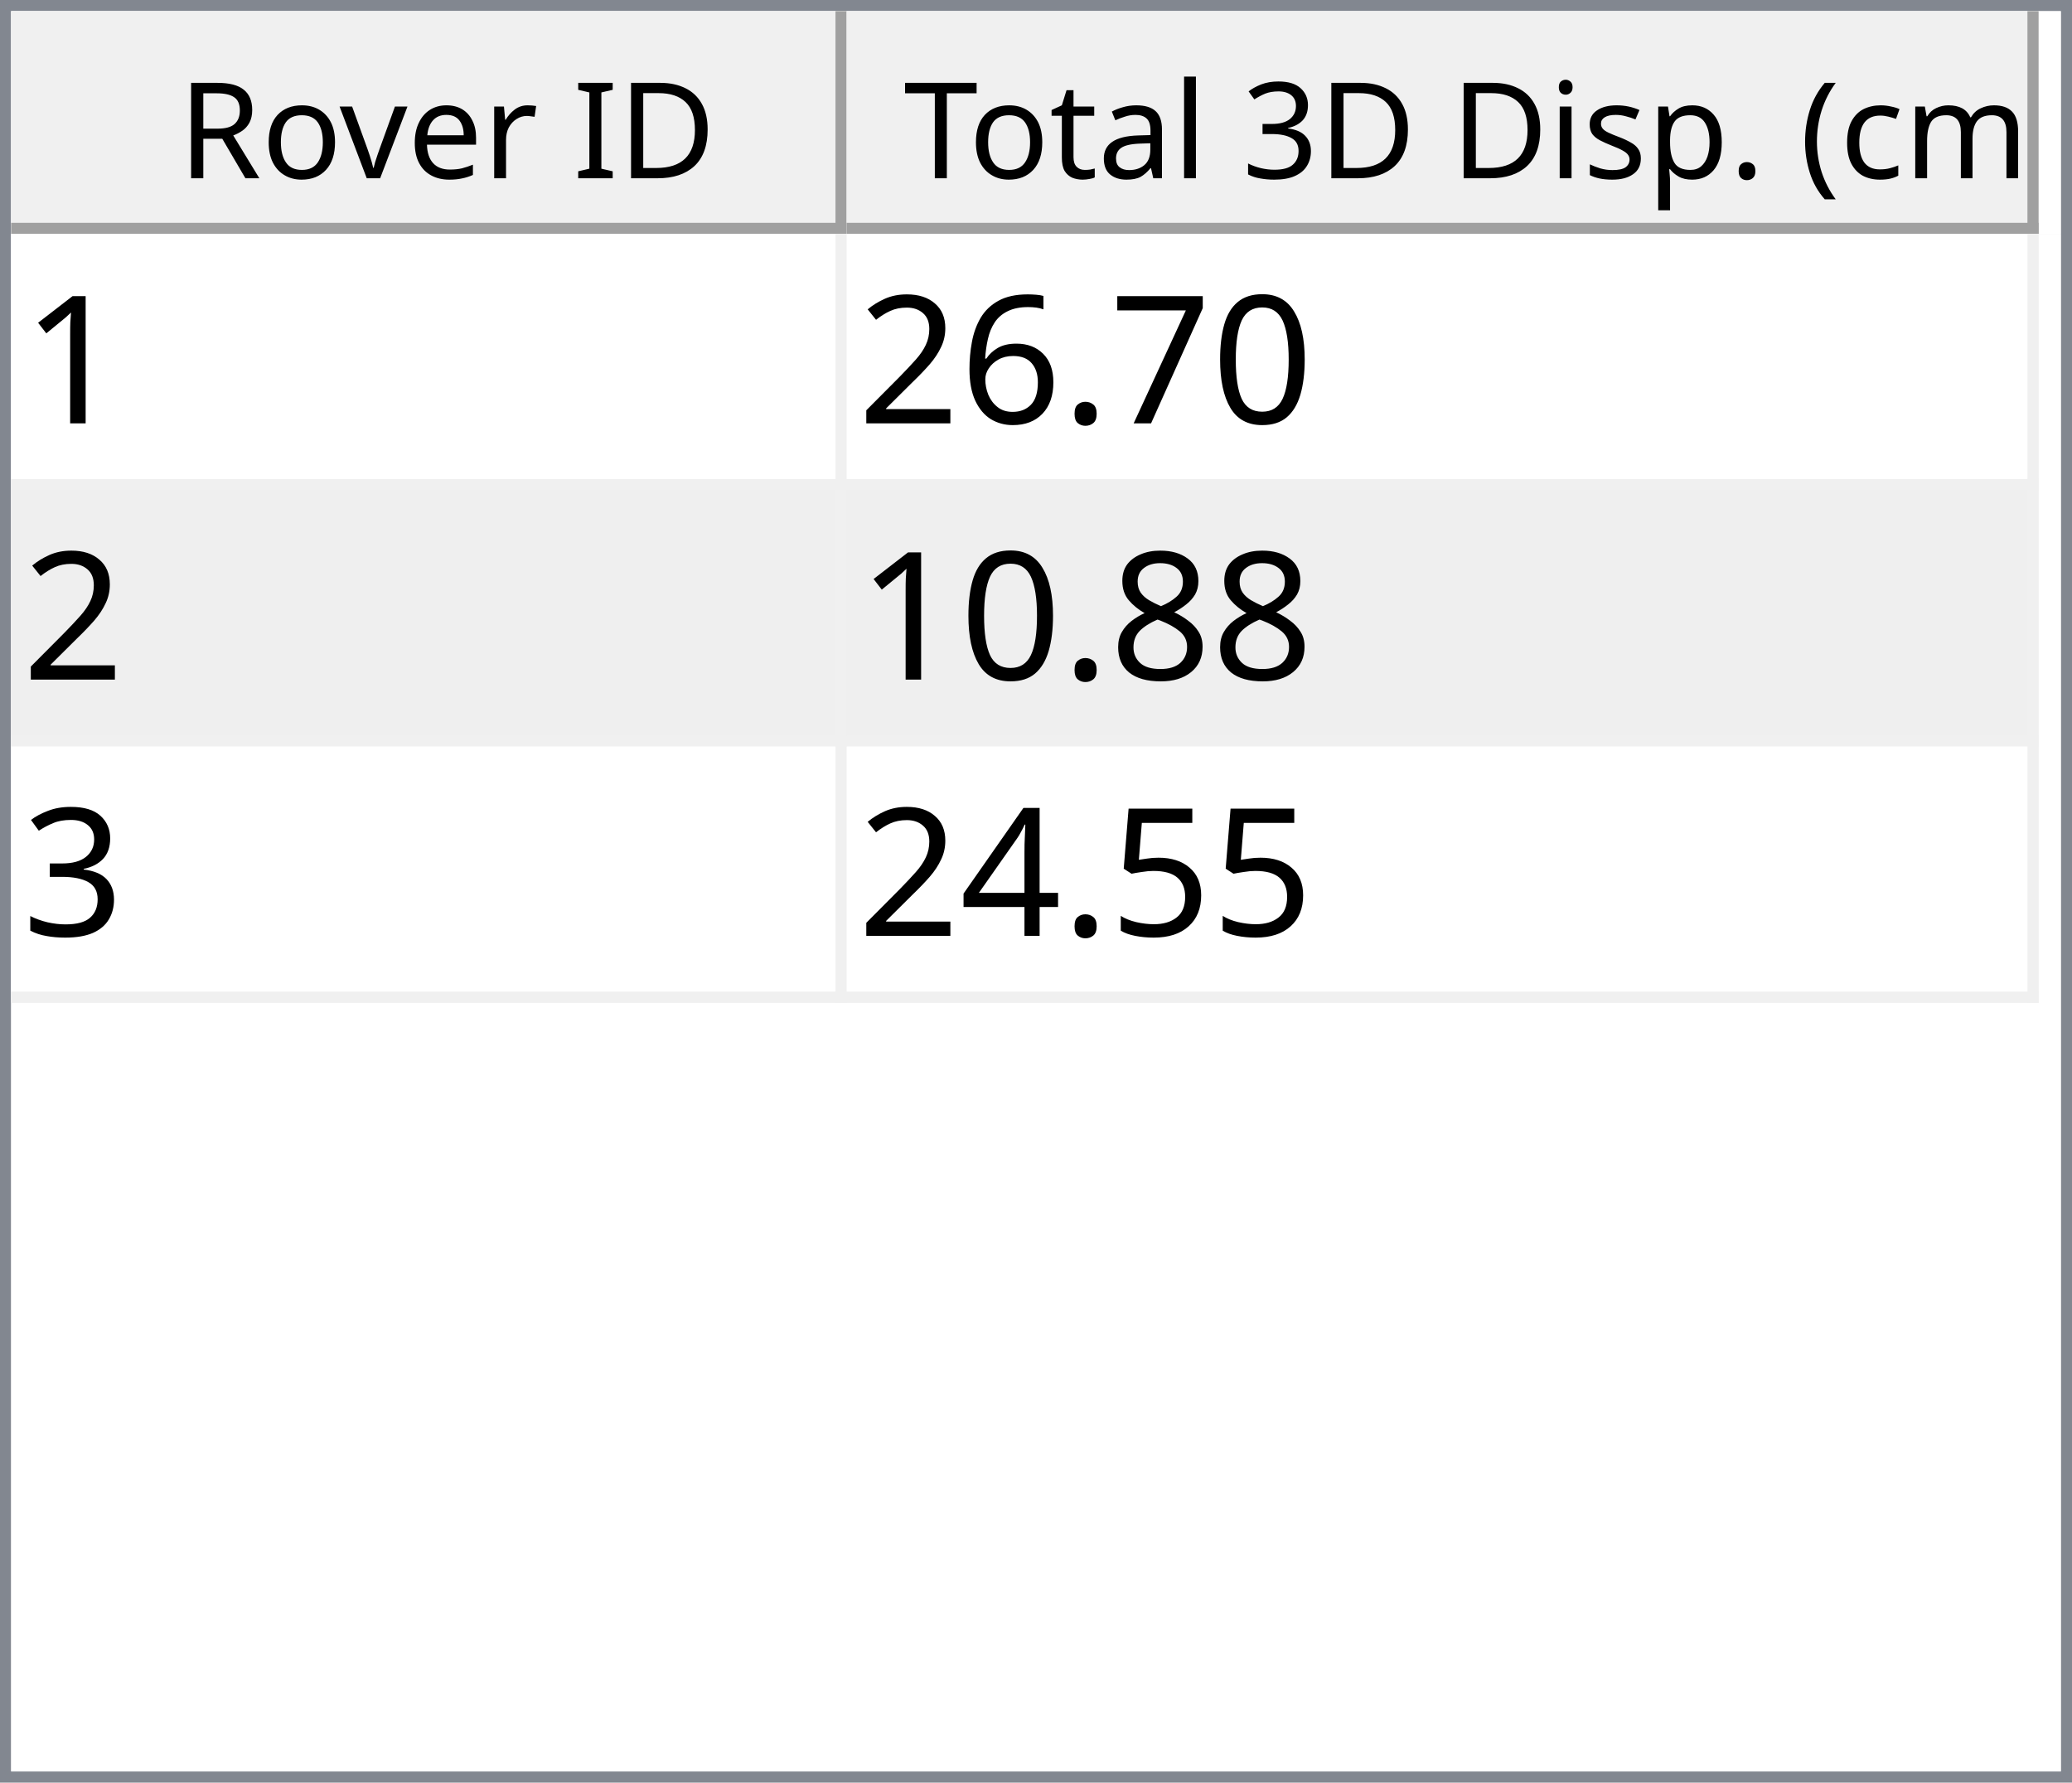
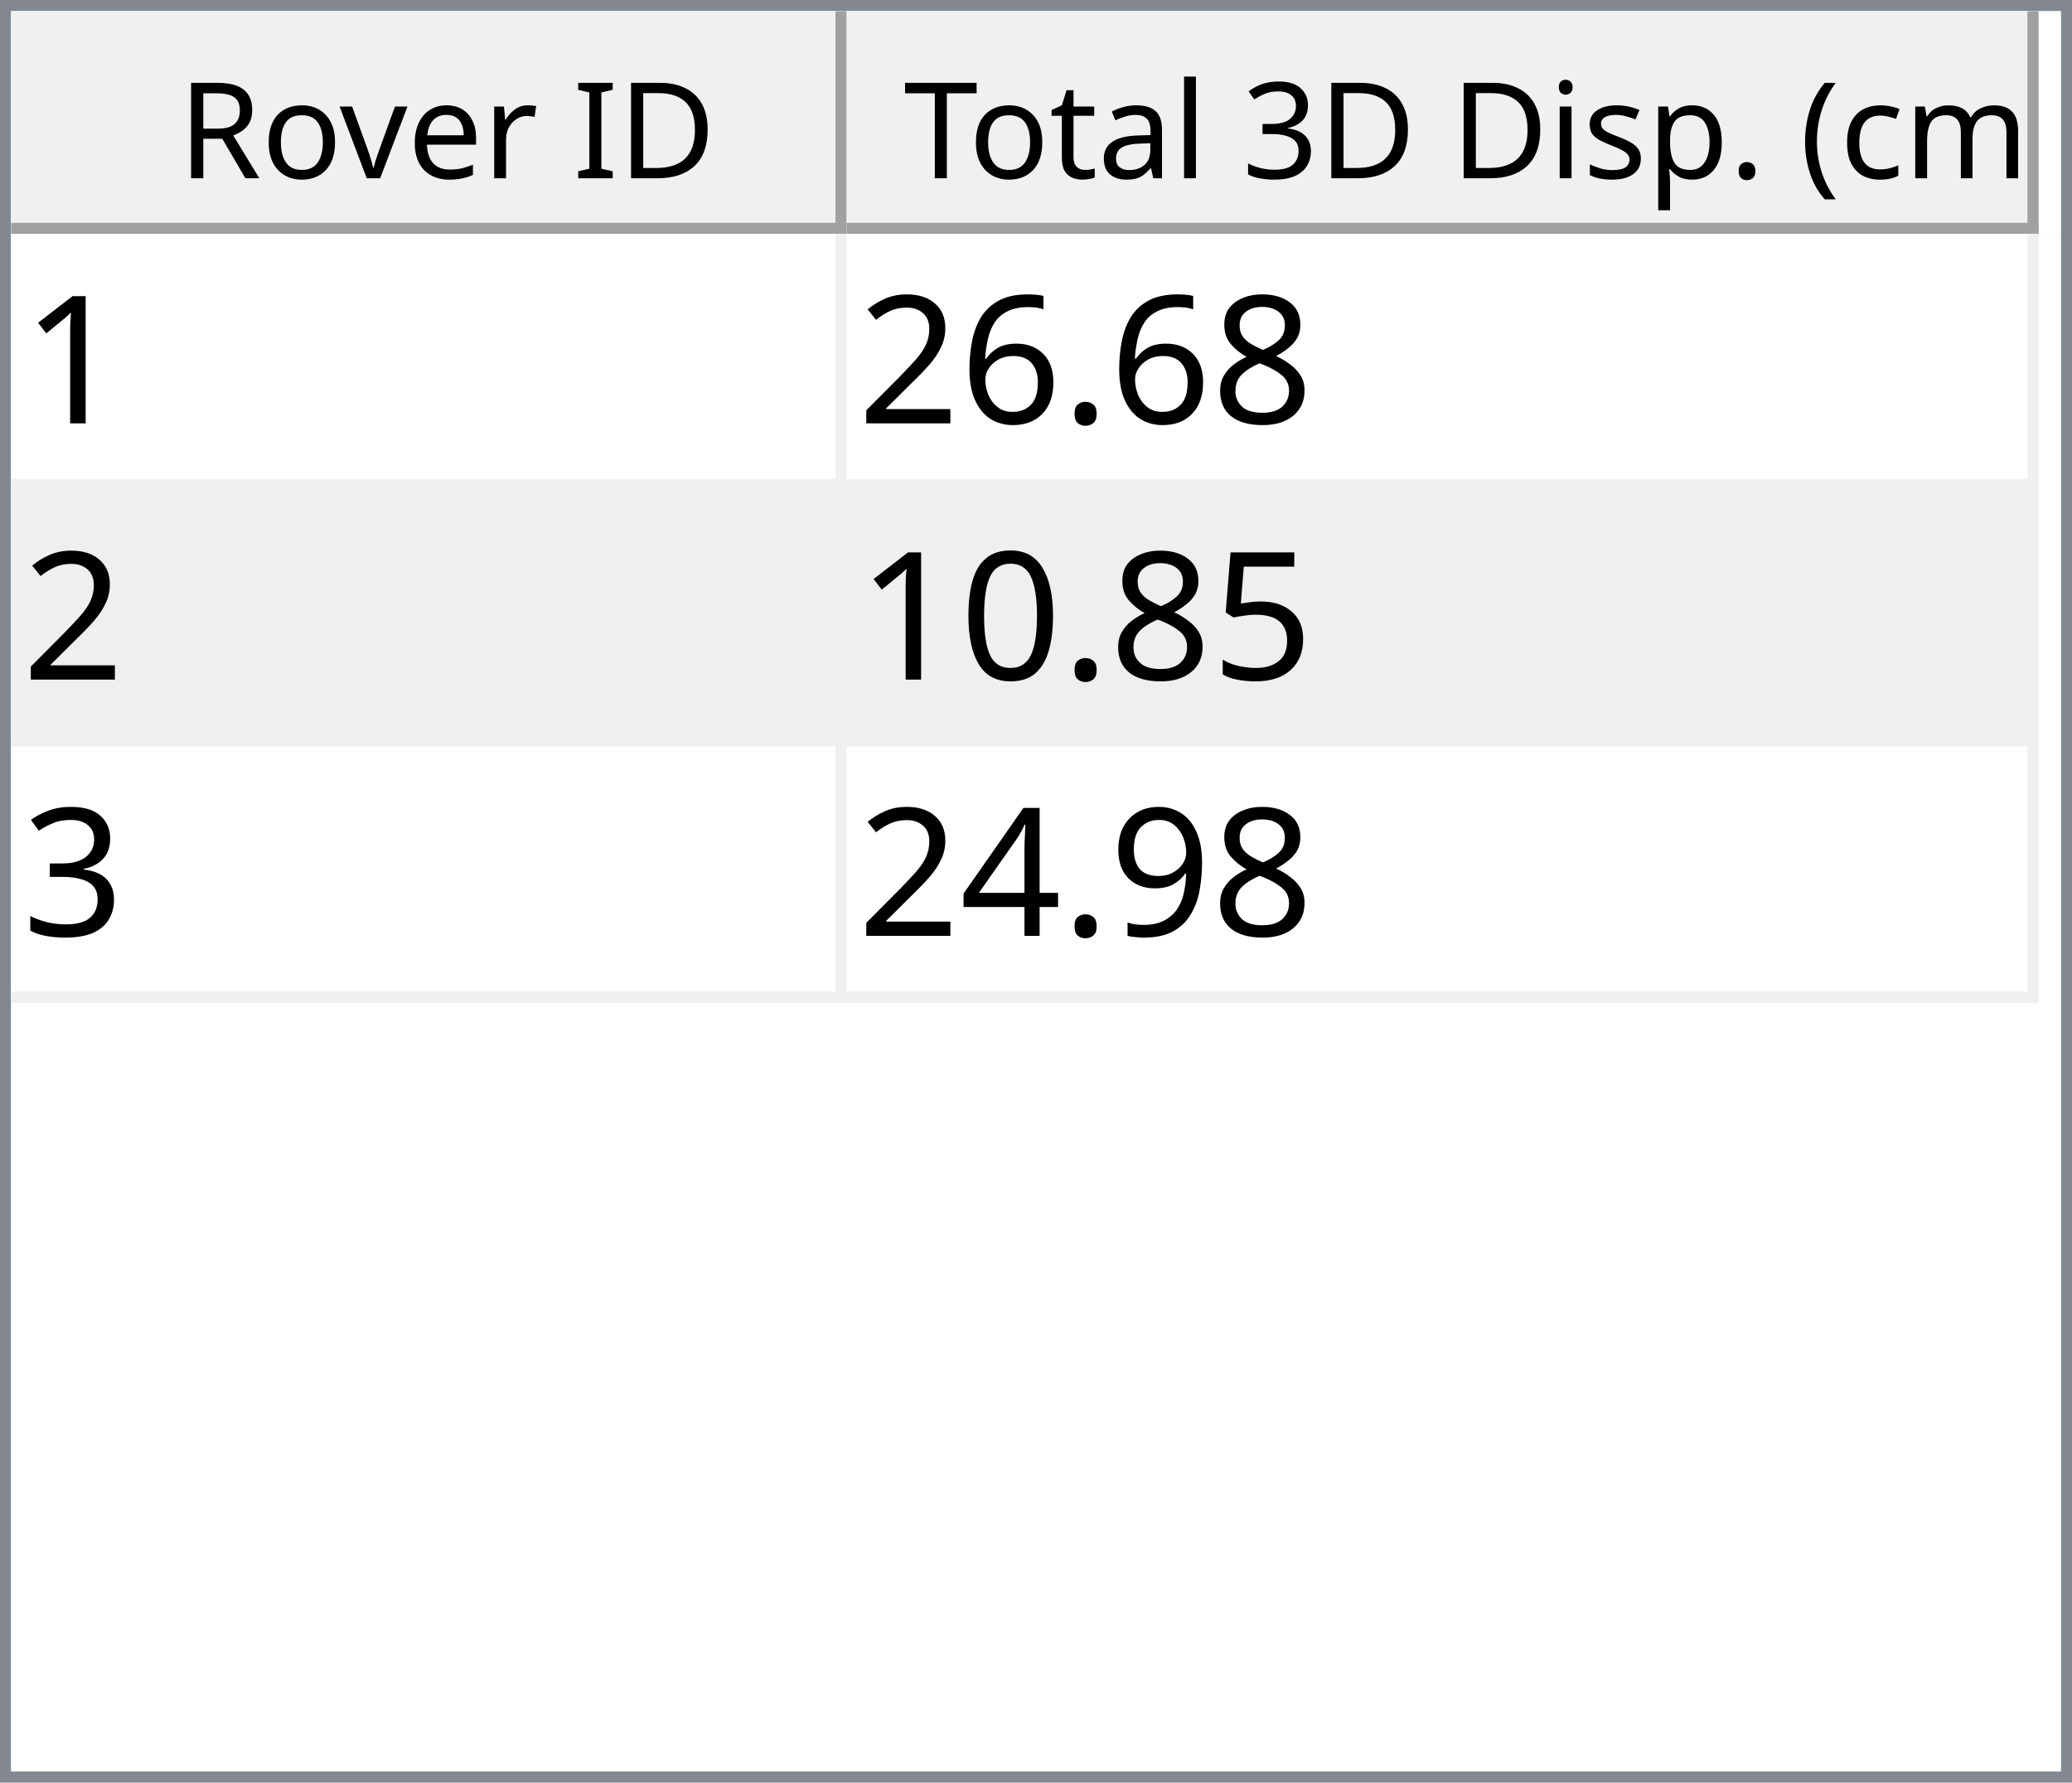
<svg xmlns="http://www.w3.org/2000/svg" style="fill-opacity:1; color-rendering:auto; color-interpolation:auto; text-rendering:auto; stroke:black; stroke-linecap:square; stroke-miterlimit:10; shape-rendering:auto; stroke-opacity:1; fill:black; stroke-dasharray:none; font-weight:normal; stroke-width:1; font-family:'Dialog'; font-style:normal; stroke-linejoin:miter; font-size:12px; stroke-dashoffset:0; image-rendering:auto;" width="186" height="160">
  <defs id="genericDefs" />
  <g>
    <defs id="defs1">
      <clipPath clipPathUnits="userSpaceOnUse" id="clipPath1">
        <path d="M0 0 L186 0 L186 160 L0 160 L0 0 Z" />
      </clipPath>
      <clipPath clipPathUnits="userSpaceOnUse" id="clipPath2">
        <path d="M0 0 L0 160 L186 160 L186 0 Z" />
      </clipPath>
      <clipPath clipPathUnits="userSpaceOnUse" id="clipPath3">
        <path d="M0 0 L0 20 L184 20 L184 0 Z" />
      </clipPath>
      <clipPath clipPathUnits="userSpaceOnUse" id="clipPath4">
        <path d="M0 0 L0 20 L75 20 L75 0 Z" />
      </clipPath>
      <clipPath clipPathUnits="userSpaceOnUse" id="clipPath5">
        <path d="M1 1 L1 19 L74 19 L74 1 Z" />
      </clipPath>
      <clipPath clipPathUnits="userSpaceOnUse" id="clipPath6">
        <path d="M0 0 L0 18 L73 18 L73 0 Z" />
      </clipPath>
      <clipPath clipPathUnits="userSpaceOnUse" id="clipPath7">
        <path d="M-0.5 -0.5 L-0.5 19.5 L74.5 19.5 L74.5 -0.5 Z" />
      </clipPath>
      <clipPath clipPathUnits="userSpaceOnUse" id="clipPath8">
        <path d="M0 0 L0 20 L107 20 L107 0 Z" />
      </clipPath>
      <clipPath clipPathUnits="userSpaceOnUse" id="clipPath9">
        <path d="M1 1 L1 19 L106 19 L106 1 Z" />
      </clipPath>
      <clipPath clipPathUnits="userSpaceOnUse" id="clipPath10">
        <path d="M0 0 L0 18 L105 18 L105 0 Z" />
      </clipPath>
      <clipPath clipPathUnits="userSpaceOnUse" id="clipPath11">
        <path d="M-0.5 -0.5 L-0.5 19.5 L106.5 19.5 L106.5 -0.5 Z" />
      </clipPath>
      <clipPath clipPathUnits="userSpaceOnUse" id="clipPath12">
        <path d="M0 0 L0 138 L184 138 L184 0 Z" />
      </clipPath>
      <clipPath clipPathUnits="userSpaceOnUse" id="clipPath13">
        <path d="M0 0 L0 69 L182 69 L182 0 Z" />
      </clipPath>
      <clipPath clipPathUnits="userSpaceOnUse" id="clipPath14">
        <path d="M-0.5 -0.5 L-0.5 68.5 L181.5 68.5 L181.5 -0.5 Z" />
      </clipPath>
      <clipPath clipPathUnits="userSpaceOnUse" id="clipPath15">
        <path d="M0 0 L0 22 L74 22 L74 0 Z" />
      </clipPath>
      <clipPath clipPathUnits="userSpaceOnUse" id="clipPath16">
        <path d="M0 0 L0 22 L106 22 L106 0 Z" />
      </clipPath>
      <font horiz-adv-x="64.551" id="font1">
        <font-face ascent="107.91" descent="25.098" units-per-em="100" style="font-style:normal; font-family:Segoe UI; font-weight:normal;" />
        <missing-glyph horiz-adv-x="64.551" d="M8.109 0 L8.109 68.266 L56.453 68.266 L56.453 0 L8.109 0 ZM15.328 7.234 L49.219 7.234 L49.219 61.031 L15.328 61.031 L15.328 7.234 Z" />
        <glyph unicode="D" horiz-adv-x="70.117" d="M9.188 0 L9.188 70.016 L28.516 70.016 Q65.531 70.016 65.531 35.891 Q65.531 19.672 55.25 9.836 Q44.969 0 27.734 0 L9.188 0 ZM17.391 62.594 L17.391 7.422 L27.828 7.422 Q41.609 7.422 49.273 14.797 Q56.938 22.172 56.938 35.688 Q56.938 62.594 28.328 62.594 L17.391 62.594 Z" />
        <glyph unicode="I" horiz-adv-x="26.611" d="M17.391 0 L9.188 0 L9.188 70.016 L17.391 70.016 L17.391 0 Z" />
        <glyph unicode=" " horiz-adv-x="27.393" d="" />
        <glyph unicode="r" horiz-adv-x="34.766" d="M34.188 41.891 Q32.078 43.5 28.125 43.5 Q23 43.5 19.555 38.672 Q16.109 33.844 16.109 25.484 L16.109 0 L8.109 0 L8.109 50 L16.109 50 L16.109 39.703 L16.312 39.703 Q18.016 44.969 21.531 47.922 Q25.047 50.875 29.391 50.875 Q32.516 50.875 34.188 50.203 L34.188 41.891 Z" />
        <glyph unicode="e" horiz-adv-x="52.295" d="M48.297 23 L12.984 23 Q13.188 14.656 17.484 10.109 Q21.781 5.562 29.297 5.562 Q37.75 5.562 44.828 11.141 L44.828 3.609 Q38.234 -1.172 27.391 -1.172 Q16.797 -1.172 10.742 5.641 Q4.688 12.453 4.688 24.812 Q4.688 36.469 11.305 43.82 Q17.922 51.172 27.734 51.172 Q37.547 51.172 42.922 44.828 Q48.297 38.484 48.297 27.203 L48.297 23 ZM40.094 29.781 Q40.047 36.719 36.75 40.578 Q33.453 44.438 27.594 44.438 Q21.922 44.438 17.969 40.383 Q14.016 36.328 13.094 29.781 L40.094 29.781 Z" />
        <glyph unicode="v" horiz-adv-x="47.9" d="M47.406 50 L27.484 0 L19.625 0 L0.688 50 L9.469 50 L22.172 13.672 Q23.578 9.672 23.922 6.688 L24.125 6.688 Q24.609 10.453 25.688 13.484 L38.969 50 L47.406 50 Z" />
        <glyph unicode="o" horiz-adv-x="58.594" d="M29 -1.172 Q17.922 -1.172 11.305 5.836 Q4.688 12.844 4.688 24.422 Q4.688 37.016 11.57 44.094 Q18.453 51.172 30.172 51.172 Q41.359 51.172 47.633 44.289 Q53.906 37.406 53.906 25.203 Q53.906 13.234 47.141 6.031 Q40.375 -1.172 29 -1.172 ZM29.594 44.438 Q21.875 44.438 17.383 39.188 Q12.891 33.938 12.891 24.703 Q12.891 15.828 17.43 10.695 Q21.969 5.562 29.594 5.562 Q37.359 5.562 41.531 10.594 Q45.703 15.625 45.703 24.906 Q45.703 34.281 41.531 39.359 Q37.359 44.438 29.594 44.438 Z" />
        <glyph unicode="R" horiz-adv-x="59.814" d="M59.375 0 L49.609 0 L37.891 19.625 Q36.281 22.359 34.766 24.289 Q33.25 26.219 31.664 27.438 Q30.078 28.656 28.25 29.219 Q26.422 29.781 24.125 29.781 L17.391 29.781 L17.391 0 L9.188 0 L9.188 70.016 L30.078 70.016 Q34.672 70.016 38.555 68.867 Q42.438 67.719 45.289 65.375 Q48.141 63.031 49.758 59.547 Q51.375 56.062 51.375 51.375 Q51.375 47.703 50.273 44.656 Q49.172 41.609 47.148 39.211 Q45.125 36.812 42.266 35.133 Q39.406 33.453 35.844 32.516 L35.844 32.328 Q37.594 31.547 38.891 30.547 Q40.188 29.547 41.359 28.18 Q42.531 26.812 43.68 25.078 Q44.828 23.344 46.234 21.047 L59.375 0 ZM17.391 62.594 L17.391 37.203 L28.516 37.203 Q31.594 37.203 34.203 38.133 Q36.812 39.062 38.719 40.797 Q40.625 42.531 41.703 45.047 Q42.781 47.562 42.781 50.688 Q42.781 56.297 39.141 59.445 Q35.5 62.594 28.609 62.594 L17.391 62.594 Z" />
        <glyph unicode=")" horiz-adv-x="30.176" d="M8.297 -15.922 L1.172 -15.922 Q16.406 2.344 16.406 26.812 Q16.406 51.469 1.078 70.016 L8.297 70.016 Q23.531 52.156 23.531 26.703 Q23.531 1.375 8.297 -15.922 Z" />
        <glyph unicode="m" horiz-adv-x="86.133" d="M79.109 0 L71.094 0 L71.094 28.719 Q71.094 37.016 68.531 40.727 Q65.969 44.438 59.906 44.438 Q54.781 44.438 51.195 39.75 Q47.609 35.062 47.609 28.516 L47.609 0 L39.594 0 L39.594 29.688 Q39.594 44.438 28.219 44.438 Q22.953 44.438 19.531 40.016 Q16.109 35.594 16.109 28.516 L16.109 0 L8.109 0 L8.109 50 L16.109 50 L16.109 42.094 L16.312 42.094 Q21.625 51.172 31.844 51.172 Q36.969 51.172 40.773 48.312 Q44.578 45.453 46 40.828 Q51.562 51.172 62.594 51.172 Q79.109 51.172 79.109 30.812 L79.109 0 Z" />
        <glyph unicode="c" horiz-adv-x="46.191" d="M42.188 2.297 Q36.422 -1.172 28.516 -1.172 Q17.828 -1.172 11.258 5.789 Q4.688 12.75 4.688 23.828 Q4.688 36.188 11.766 43.68 Q18.844 51.172 30.672 51.172 Q37.25 51.172 42.281 48.734 L42.281 40.531 Q36.719 44.438 30.375 44.438 Q22.703 44.438 17.797 38.945 Q12.891 33.453 12.891 24.516 Q12.891 15.719 17.508 10.641 Q22.125 5.562 29.891 5.562 Q36.422 5.562 42.188 9.906 L42.188 2.297 Z" />
        <glyph unicode="(" horiz-adv-x="30.176" d="M29.109 -15.922 L21.969 -15.922 Q6.844 1.375 6.844 26.703 Q6.844 52.156 21.969 70.016 L29.203 70.016 Q13.875 51.469 13.875 26.812 Q13.875 2.344 29.109 -15.922 Z" />
        <glyph unicode="." horiz-adv-x="21.68" d="M10.891 -1.078 Q8.641 -1.078 7.055 0.539 Q5.469 2.156 5.469 4.391 Q5.469 6.641 7.055 8.273 Q8.641 9.906 10.891 9.906 Q13.188 9.906 14.797 8.273 Q16.406 6.641 16.406 4.391 Q16.406 2.156 14.797 0.539 Q13.188 -1.078 10.891 -1.078 Z" />
        <glyph unicode="p" horiz-adv-x="58.789" d="M16.312 7.234 L16.109 7.234 L16.109 -23 L8.109 -23 L8.109 50 L16.109 50 L16.109 41.219 L16.312 41.219 Q22.219 51.172 33.594 51.172 Q43.266 51.172 48.688 44.461 Q54.109 37.75 54.109 26.469 Q54.109 13.922 48 6.375 Q41.891 -1.172 31.297 -1.172 Q21.578 -1.172 16.312 7.234 ZM16.109 27.391 L16.109 20.406 Q16.109 14.203 20.141 9.883 Q24.172 5.562 30.375 5.562 Q37.641 5.562 41.773 11.133 Q45.906 16.703 45.906 26.609 Q45.906 34.969 42.047 39.703 Q38.188 44.438 31.594 44.438 Q24.609 44.438 20.359 39.578 Q16.109 34.719 16.109 27.391 Z" />
        <glyph unicode="s" horiz-adv-x="42.432" d="M5.078 1.812 L5.078 10.406 Q11.625 5.562 19.484 5.562 Q30.031 5.562 30.031 12.594 Q30.031 14.594 29.125 15.992 Q28.219 17.391 26.68 18.461 Q25.141 19.531 23.07 20.383 Q21 21.234 18.609 22.172 Q15.281 23.484 12.766 24.828 Q10.25 26.172 8.57 27.859 Q6.891 29.547 6.031 31.695 Q5.172 33.844 5.172 36.719 Q5.172 40.234 6.789 42.945 Q8.406 45.656 11.086 47.484 Q13.766 49.312 17.211 50.242 Q20.656 51.172 24.312 51.172 Q30.812 51.172 35.938 48.922 L35.938 40.828 Q30.422 44.438 23.25 44.438 Q21 44.438 19.195 43.922 Q17.391 43.406 16.094 42.477 Q14.797 41.547 14.086 40.258 Q13.375 38.969 13.375 37.406 Q13.375 35.453 14.086 34.133 Q14.797 32.812 16.164 31.789 Q17.531 30.766 19.484 29.938 Q21.438 29.109 23.922 28.125 Q27.25 26.859 29.883 25.516 Q32.516 24.172 34.375 22.484 Q36.234 20.797 37.234 18.602 Q38.234 16.406 38.234 13.375 Q38.234 9.672 36.602 6.938 Q34.969 4.203 32.234 2.398 Q29.5 0.594 25.93 -0.289 Q22.359 -1.172 18.453 -1.172 Q10.75 -1.172 5.078 1.812 Z" />
        <glyph unicode="i" horiz-adv-x="24.219" d="M12.203 62.703 Q10.062 62.703 8.547 64.164 Q7.031 65.625 7.031 67.875 Q7.031 70.125 8.547 71.609 Q10.062 73.094 12.203 73.094 Q14.406 73.094 15.945 71.609 Q17.484 70.125 17.484 67.875 Q17.484 65.719 15.945 64.211 Q14.406 62.703 12.203 62.703 ZM16.109 0 L8.109 0 L8.109 50 L16.109 50 L16.109 0 Z" />
        <glyph unicode="3" horiz-adv-x="53.906" d="M46.531 19.828 Q46.531 15.094 44.75 11.211 Q42.969 7.328 39.719 4.57 Q36.469 1.812 31.93 0.297 Q27.391 -1.219 21.922 -1.219 Q11.922 -1.219 6 2.594 L6 11.188 Q13.094 5.609 22.219 5.609 Q25.875 5.609 28.828 6.539 Q31.781 7.469 33.906 9.227 Q36.031 10.984 37.18 13.477 Q38.328 15.969 38.328 19.094 Q38.328 32.812 18.797 32.812 L12.984 32.812 L12.984 39.594 L18.5 39.594 Q35.797 39.594 35.797 52.484 Q35.797 64.406 22.609 64.406 Q15.188 64.406 8.688 59.422 L8.688 67.188 Q15.375 71.188 24.609 71.188 Q29 71.188 32.57 69.969 Q36.141 68.75 38.68 66.555 Q41.219 64.359 42.609 61.281 Q44 58.203 44 54.5 Q44 40.672 30.031 36.719 L30.031 36.531 Q33.594 36.141 36.625 34.797 Q39.656 33.453 41.852 31.305 Q44.047 29.156 45.289 26.25 Q46.531 23.344 46.531 19.828 Z" />
        <glyph unicode="l" horiz-adv-x="24.219" d="M16.109 0 L8.109 0 L8.109 74.031 L16.109 74.031 L16.109 0 Z" />
        <glyph unicode="a" horiz-adv-x="50.879" d="M43.891 0 L35.891 0 L35.891 7.812 L35.688 7.812 Q30.469 -1.172 20.312 -1.172 Q12.844 -1.172 8.617 2.781 Q4.391 6.734 4.391 13.281 Q4.391 27.297 20.906 29.594 L35.891 31.688 Q35.891 44.438 25.594 44.438 Q16.547 44.438 9.281 38.281 L9.281 46.484 Q16.656 51.172 26.266 51.172 Q43.891 51.172 43.891 32.516 L43.891 0 ZM35.891 25.297 L23.828 23.641 Q18.266 22.859 15.43 20.875 Q12.594 18.891 12.594 13.875 Q12.594 10.203 15.211 7.883 Q17.828 5.562 22.172 5.562 Q28.125 5.562 32.008 9.742 Q35.891 13.922 35.891 20.312 L35.891 25.297 Z" />
        <glyph unicode="t" horiz-adv-x="33.887" d="M31.297 0.484 Q28.469 -1.078 23.828 -1.078 Q10.688 -1.078 10.688 13.578 L10.688 43.172 L2.094 43.172 L2.094 50 L10.688 50 L10.688 62.203 L18.703 64.797 L18.703 50 L31.297 50 L31.297 43.172 L18.703 43.172 L18.703 14.984 Q18.703 9.969 20.414 7.82 Q22.125 5.672 26.078 5.672 Q29.109 5.672 31.297 7.328 L31.297 0.484 Z" />
        <glyph unicode="T" horiz-adv-x="52.393" d="M50.594 62.594 L30.375 62.594 L30.375 0 L22.172 0 L22.172 62.594 L2 62.594 L2 70.016 L50.594 70.016 L50.594 62.594 Z" />
      </font>
      <font horiz-adv-x="75.0" id="font2">
        <font-face ascent="100.537" descent="21.973" units-per-em="100" style="font-style:normal; font-family:sans-serif; font-weight:normal;" />
        <missing-glyph horiz-adv-x="75.0" d="M12.5 0 L12.5 62.5 L62.5 62.5 L62.5 0 L12.5 0 ZM14.062 1.562 L60.938 1.562 L60.938 60.938 L14.062 60.938 L14.062 1.562 Z" />
        <glyph unicode="1" horiz-adv-x="55.615" d="M37.25 0 L28.469 0 L28.469 56 Q25.297 52.984 20.141 49.953 Q14.984 46.922 10.891 45.406 L10.891 53.906 Q18.266 57.375 23.781 62.305 Q29.297 67.234 31.594 71.875 L37.25 71.875 L37.25 0 Z" />
-         <glyph unicode="0" horiz-adv-x="55.615" d="M4.156 35.297 Q4.156 48 6.766 55.742 Q9.375 63.484 14.523 67.68 Q19.672 71.875 27.484 71.875 Q33.25 71.875 37.594 69.555 Q41.938 67.234 44.773 62.867 Q47.609 58.5 49.219 52.227 Q50.828 45.953 50.828 35.297 Q50.828 22.703 48.242 14.969 Q45.656 7.234 40.508 3.008 Q35.359 -1.219 27.484 -1.219 Q17.141 -1.219 11.234 6.203 Q4.156 15.141 4.156 35.297 ZM13.188 35.297 Q13.188 17.672 17.312 11.836 Q21.438 6 27.484 6 Q33.547 6 37.672 11.859 Q41.797 17.719 41.797 35.297 Q41.797 52.984 37.672 58.789 Q33.547 64.594 27.391 64.594 Q21.344 64.594 17.719 59.469 Q13.188 52.938 13.188 35.297 Z" />
-         <glyph unicode="7" horiz-adv-x="55.615" d="M4.734 62.203 L4.734 70.656 L51.078 70.656 L51.078 63.812 Q44.234 56.547 37.523 44.484 Q30.812 32.422 27.156 19.672 Q24.516 10.688 23.781 0 L14.75 0 Q14.891 8.453 18.062 20.414 Q21.234 32.375 27.172 43.484 Q33.109 54.594 39.797 62.203 L4.734 62.203 Z" />
+         <glyph unicode="8" horiz-adv-x="55.615" d="M17.672 38.812 Q12.203 40.828 9.57 44.539 Q6.938 48.25 6.938 53.422 Q6.938 61.234 12.555 66.555 Q18.172 71.875 27.484 71.875 Q36.859 71.875 42.578 66.43 Q48.297 60.984 48.297 53.172 Q48.297 48.188 45.68 44.508 Q43.062 40.828 37.75 38.812 Q44.344 36.672 47.781 31.883 Q51.219 27.094 51.219 20.453 Q51.219 11.281 44.727 5.031 Q38.234 -1.219 27.641 -1.219 Q17.047 -1.219 10.547 5.055 Q4.047 11.328 4.047 20.703 Q4.047 27.688 7.594 32.398 Q11.141 37.109 17.672 38.812 ZM15.922 53.719 Q15.922 48.641 19.195 45.414 Q22.469 42.188 27.688 42.188 Q32.766 42.188 36.016 45.383 Q39.266 48.578 39.266 53.219 Q39.266 58.062 35.914 61.359 Q32.562 64.656 27.594 64.656 Q22.562 64.656 19.242 61.43 Q15.922 58.203 15.922 53.719 ZM13.094 20.656 Q13.094 16.891 14.875 13.375 Q16.656 9.859 20.172 7.93 Q23.688 6 27.734 6 Q34.031 6 38.133 10.055 Q42.234 14.109 42.234 20.359 Q42.234 26.703 38.016 30.859 Q33.797 35.016 27.438 35.016 Q21.234 35.016 17.164 30.914 Q13.094 26.812 13.094 20.656 Z" />
        <glyph unicode="." horiz-adv-x="27.783" d="M9.078 0 L9.078 10.016 L19.094 10.016 L19.094 0 L9.078 0 Z" />
        <glyph unicode="6" horiz-adv-x="55.615" d="M49.75 54.047 L41.016 53.375 Q39.844 58.547 37.703 60.891 Q34.125 64.656 28.906 64.656 Q24.703 64.656 21.531 62.312 Q17.391 59.281 14.992 53.469 Q12.594 47.656 12.5 36.922 Q15.672 41.75 20.266 44.094 Q24.859 46.438 29.891 46.438 Q38.672 46.438 44.852 39.969 Q51.031 33.5 51.031 23.25 Q51.031 16.5 48.125 10.719 Q45.219 4.938 40.141 1.859 Q35.062 -1.219 28.609 -1.219 Q17.625 -1.219 10.695 6.859 Q3.766 14.938 3.766 33.5 Q3.766 54.25 11.422 63.672 Q18.109 71.875 29.438 71.875 Q37.891 71.875 43.289 67.141 Q48.688 62.406 49.75 54.047 ZM13.875 23.188 Q13.875 18.656 15.797 14.508 Q17.719 10.359 21.188 8.18 Q24.656 6 28.469 6 Q34.031 6 38.039 10.492 Q42.047 14.984 42.047 22.703 Q42.047 30.125 38.086 34.398 Q34.125 38.672 28.125 38.672 Q22.172 38.672 18.023 34.398 Q13.875 30.125 13.875 23.188 Z" />
        <glyph unicode="2" horiz-adv-x="55.615" d="M50.344 8.453 L50.344 0 L3.031 0 Q2.938 3.172 4.047 6.109 Q5.859 10.938 9.836 15.625 Q13.812 20.312 21.344 26.469 Q33.016 36.031 37.117 41.625 Q41.219 47.219 41.219 52.203 Q41.219 57.422 37.477 61.008 Q33.734 64.594 27.734 64.594 Q21.391 64.594 17.578 60.789 Q13.766 56.984 13.719 50.25 L4.688 51.172 Q5.609 61.281 11.664 66.578 Q17.719 71.875 27.938 71.875 Q38.234 71.875 44.242 66.164 Q50.25 60.453 50.25 52 Q50.25 47.703 48.492 43.555 Q46.734 39.406 42.656 34.812 Q38.578 30.219 29.109 22.219 Q21.188 15.578 18.945 13.211 Q16.703 10.844 15.234 8.453 L50.344 8.453 Z" />
-         <glyph unicode="8" horiz-adv-x="55.615" d="M17.672 38.812 Q12.203 40.828 9.57 44.539 Q6.938 48.25 6.938 53.422 Q6.938 61.234 12.555 66.555 Q18.172 71.875 27.484 71.875 Q36.859 71.875 42.578 66.43 Q48.297 60.984 48.297 53.172 Q48.297 48.188 45.68 44.508 Q43.062 40.828 37.75 38.812 Q44.344 36.672 47.781 31.883 Q51.219 27.094 51.219 20.453 Q51.219 11.281 44.727 5.031 Q38.234 -1.219 27.641 -1.219 Q17.047 -1.219 10.547 5.055 Q4.047 11.328 4.047 20.703 Q4.047 27.688 7.594 32.398 Q11.141 37.109 17.672 38.812 ZM15.922 53.719 Q15.922 48.641 19.195 45.414 Q22.469 42.188 27.688 42.188 Q32.766 42.188 36.016 45.383 Q39.266 48.578 39.266 53.219 Q39.266 58.062 35.914 61.359 Q32.562 64.656 27.594 64.656 Q22.562 64.656 19.242 61.43 Q15.922 58.203 15.922 53.719 ZM13.094 20.656 Q13.094 16.891 14.875 13.375 Q16.656 9.859 20.172 7.93 Q23.688 6 27.734 6 Q34.031 6 38.133 10.055 Q42.234 14.109 42.234 20.359 Q42.234 26.703 38.016 30.859 Q33.797 35.016 27.438 35.016 Q21.234 35.016 17.164 30.914 Q13.094 26.812 13.094 20.656 Z" />
+         <glyph unicode="5" horiz-adv-x="55.615" d="M4.156 18.75 L13.375 19.531 Q14.406 12.797 18.141 9.398 Q21.875 6 27.156 6 Q33.5 6 37.891 10.789 Q42.281 15.578 42.281 23.484 Q42.281 31 38.062 35.352 Q33.844 39.703 27 39.703 Q22.75 39.703 19.336 37.773 Q15.922 35.844 13.969 32.766 L5.719 33.844 L12.641 70.609 L48.25 70.609 L48.25 62.203 L19.672 62.203 L15.828 42.969 Q22.266 47.469 29.344 47.469 Q38.719 47.469 45.164 40.969 Q51.609 34.469 51.609 24.266 Q51.609 14.547 45.953 7.469 Q39.062 -1.219 27.156 -1.219 Q17.391 -1.219 11.211 4.25 Q5.031 9.719 4.156 18.75 Z" />
+         <glyph unicode="0" horiz-adv-x="55.615" d="M4.156 35.297 Q4.156 48 6.766 55.742 Q9.375 63.484 14.523 67.68 Q19.672 71.875 27.484 71.875 Q33.25 71.875 37.594 69.555 Q41.938 67.234 44.773 62.867 Q47.609 58.5 49.219 52.227 Q50.828 45.953 50.828 35.297 Q50.828 22.703 48.242 14.969 Q45.656 7.234 40.508 3.008 Q35.359 -1.219 27.484 -1.219 Q17.141 -1.219 11.234 6.203 Q4.156 15.141 4.156 35.297 ZM13.188 35.297 Q13.188 17.672 17.312 11.836 Q21.438 6 27.484 6 Q33.547 6 37.672 11.859 Q41.797 17.719 41.797 35.297 Q41.797 52.984 37.672 58.789 Q33.547 64.594 27.391 64.594 Q21.344 64.594 17.719 59.469 Q13.188 52.938 13.188 35.297 Z" />
        <glyph unicode="3" horiz-adv-x="55.615" d="M4.203 18.891 L12.984 20.062 Q14.5 12.594 18.141 9.297 Q21.781 6 27 6 Q33.203 6 37.477 10.297 Q41.75 14.594 41.75 20.953 Q41.75 27 37.797 30.93 Q33.844 34.859 27.734 34.859 Q25.25 34.859 21.531 33.891 L22.516 41.609 Q23.391 41.5 23.922 41.5 Q29.547 41.5 34.039 44.43 Q38.531 47.359 38.531 53.469 Q38.531 58.297 35.258 61.477 Q31.984 64.656 26.812 64.656 Q21.688 64.656 18.266 61.43 Q14.844 58.203 13.875 51.766 L5.078 53.328 Q6.688 62.156 12.398 67.016 Q18.109 71.875 26.609 71.875 Q32.469 71.875 37.398 69.359 Q42.328 66.844 44.945 62.5 Q47.562 58.156 47.562 53.266 Q47.562 48.641 45.07 44.828 Q42.578 41.016 37.703 38.766 Q44.047 37.312 47.562 32.695 Q51.078 28.078 51.078 21.141 Q51.078 11.766 44.242 5.25 Q37.406 -1.266 26.953 -1.266 Q17.531 -1.266 11.305 4.352 Q5.078 9.969 4.203 18.891 Z" />
-         <glyph unicode="5" horiz-adv-x="55.615" d="M4.156 18.75 L13.375 19.531 Q14.406 12.797 18.141 9.398 Q21.875 6 27.156 6 Q33.5 6 37.891 10.789 Q42.281 15.578 42.281 23.484 Q42.281 31 38.062 35.352 Q33.844 39.703 27 39.703 Q22.75 39.703 19.336 37.773 Q15.922 35.844 13.969 32.766 L5.719 33.844 L12.641 70.609 L48.25 70.609 L48.25 62.203 L19.672 62.203 L15.828 42.969 Q22.266 47.469 29.344 47.469 Q38.719 47.469 45.164 40.969 Q51.609 34.469 51.609 24.266 Q51.609 14.547 45.953 7.469 Q39.062 -1.219 27.156 -1.219 Q17.391 -1.219 11.211 4.25 Q5.031 9.719 4.156 18.75 Z" />
+         <glyph unicode="9" horiz-adv-x="55.615" d="M5.469 16.547 L13.922 17.328 Q14.984 11.375 18.016 8.688 Q21.047 6 25.781 6 Q29.828 6 32.883 7.859 Q35.938 9.719 37.891 12.82 Q39.844 15.922 41.164 21.195 Q42.484 26.469 42.484 31.938 Q42.484 32.516 42.438 33.688 Q39.797 29.5 35.234 26.883 Q30.672 24.266 25.344 24.266 Q16.453 24.266 10.305 30.711 Q4.156 37.156 4.156 47.703 Q4.156 58.594 10.578 65.234 Q17 71.875 26.656 71.875 Q33.641 71.875 39.43 68.117 Q45.219 64.359 48.219 57.398 Q51.219 50.438 51.219 37.25 Q51.219 23.531 48.242 15.406 Q45.266 7.281 39.383 3.031 Q33.5 -1.219 25.594 -1.219 Q17.188 -1.219 11.867 3.445 Q6.547 8.109 5.469 16.547 ZM41.453 48.141 Q41.453 55.719 37.43 60.156 Q33.406 64.594 27.734 64.594 Q21.875 64.594 17.531 59.812 Q13.188 55.031 13.188 47.406 Q13.188 40.578 17.312 36.305 Q21.438 32.031 27.484 32.031 Q33.594 32.031 37.523 36.305 Q41.453 40.578 41.453 48.141 Z" />
        <glyph unicode="4" horiz-adv-x="55.615" d="M32.328 0 L32.328 17.141 L1.266 17.141 L1.266 25.203 L33.938 71.578 L41.109 71.578 L41.109 25.203 L50.781 25.203 L50.781 17.141 L41.109 17.141 L41.109 0 L32.328 0 ZM32.328 25.203 L32.328 57.469 L9.906 25.203 L32.328 25.203 Z" />
      </font>
    </defs>
    <g style="fill:white; stroke:white;">
      <rect x="0" y="0" width="186" style="clip-path:url(#clipPath1); stroke:none;" height="160" />
    </g>
    <g style="fill:white; text-rendering:optimizeSpeed; color-rendering:optimizeSpeed; image-rendering:optimizeSpeed; shape-rendering:crispEdges; stroke:white; color-interpolation:sRGB;">
      <rect x="0" width="186" height="160" y="0" style="stroke:none;" />
      <path style="stroke:none;" d="M0 160 L186 160 L186 0 L0 0 Z" />
    </g>
    <g style="fill:rgb(240,240,240); font-family:'Segoe UI'; stroke:rgb(240,240,240);">
      <rect x="0" y="0" width="186" style="clip-path:url(#clipPath2); stroke:none;" height="160" />
    </g>
    <g style="fill:rgb(130,135,144); font-family:'Segoe UI'; stroke:rgb(130,135,144);">
      <path d="M0 0 L186 0 L186 160 L0 160 L0 0 ZM1 1 L185 1 L185 159 L1 159 L1 1 Z" style="fill-rule:evenodd; clip-path:url(#clipPath2); stroke:none;" />
    </g>
    <g style="fill:white; font-family:'Segoe UI'; stroke:white;" transform="translate(1,1)">
      <rect x="0" y="0" width="184" style="clip-path:url(#clipPath3); stroke:none;" height="20" />
    </g>
    <g style="fill:rgb(240,240,240); font-family:'Segoe UI'; stroke:rgb(240,240,240);" transform="translate(1,1)">
      <rect x="0" y="0" width="75" style="clip-path:url(#clipPath4); stroke:none;" height="20" />
    </g>
    <g style="font-family:'Segoe UI';" transform="translate(2,2)">
      <text x="14" xml:space="preserve" y="14" style="clip-path:url(#clipPath6); stroke:none;">Rover ID</text>
    </g>
    <g style="fill:rgb(160,160,160); font-family:'Segoe UI'; stroke:rgb(160,160,160); stroke-linejoin:bevel;" transform="translate(1.5,1.5)">
      <line x1="74" x2="74" y1="0" style="fill:none; clip-path:url(#clipPath7);" y2="19" />
    </g>
    <g style="fill:rgb(160,160,160); font-family:'Segoe UI'; stroke:rgb(160,160,160); stroke-linejoin:bevel;" transform="matrix(1,0,0,1,1,1) translate(0.5,0.5)">
      <line x1="0" x2="74" y1="19" style="fill:none; clip-path:url(#clipPath7);" y2="19" />
    </g>
    <g style="fill:rgb(240,240,240); font-family:'Segoe UI'; stroke:rgb(240,240,240);" transform="translate(76,1)">
      <rect x="0" y="0" width="107" style="clip-path:url(#clipPath8); stroke:none;" height="20" />
    </g>
    <g style="font-family:'Segoe UI';" transform="translate(77,2)">
      <text x="1" xml:space="preserve" y="14" style="clip-path:url(#clipPath10); stroke:none;"> Total 3D Disp. (cm)</text>
    </g>
    <g style="fill:rgb(160,160,160); font-family:'Segoe UI'; stroke:rgb(160,160,160); stroke-linejoin:bevel;" transform="translate(76.5,1.5)">
      <line x1="106" x2="106" y1="0" style="fill:none; clip-path:url(#clipPath11);" y2="19" />
    </g>
    <g style="fill:rgb(160,160,160); font-family:'Segoe UI'; stroke:rgb(160,160,160); stroke-linejoin:bevel;" transform="matrix(1,0,0,1,76,1) translate(0.5,0.5)">
      <line x1="0" x2="106" y1="19" style="fill:none; clip-path:url(#clipPath11);" y2="19" />
    </g>
    <g style="fill:white; font-family:'Segoe UI'; stroke:white;" transform="translate(1,21)">
      <rect x="0" y="0" width="184" style="clip-path:url(#clipPath12); stroke:none;" height="138" />
    </g>
    <g style="fill:rgb(240,240,240); font-size:16px; font-family:sans-serif; stroke:rgb(240,240,240);" transform="translate(1,21)">
      <rect x="0" y="0" width="182" style="clip-path:url(#clipPath13); stroke:none;" height="69" />
      <line transform="translate(0.5,0.5)" x1="0" x2="181" y1="22" style="clip-path:url(#clipPath14); fill:none; stroke-linejoin:bevel;" y2="22" />
    </g>
    <g transform="matrix(1,0,0,1,1,21) translate(0.5,0.5)" style="fill:rgb(240,240,240); font-size:16px; font-family:sans-serif; stroke:rgb(240,240,240); stroke-linejoin:bevel;">
      <line x1="0" x2="181" y1="45" style="fill:none; clip-path:url(#clipPath14);" y2="45" />
    </g>
    <g transform="matrix(1,0,0,1,1,21) translate(0.5,0.5)" style="fill:rgb(240,240,240); font-size:16px; font-family:sans-serif; stroke:rgb(240,240,240); stroke-linejoin:bevel;">
      <line x1="0" x2="181" y1="68" style="fill:none; clip-path:url(#clipPath14);" y2="68" />
    </g>
    <g transform="matrix(1,0,0,1,1,21) translate(0.5,0.5)" style="fill:rgb(240,240,240); font-size:16px; font-family:sans-serif; stroke:rgb(240,240,240); stroke-linejoin:bevel;">
      <line x1="74" x2="74" y1="0" style="fill:none; clip-path:url(#clipPath14);" y2="68" />
    </g>
    <g transform="matrix(1,0,0,1,1,21) translate(0.5,0.5)" style="fill:rgb(240,240,240); font-size:16px; font-family:sans-serif; stroke:rgb(240,240,240); stroke-linejoin:bevel;">
      <line x1="181" x2="181" y1="0" style="fill:none; clip-path:url(#clipPath14);" y2="68" />
    </g>
    <g style="fill:white; font-size:16px; font-family:sans-serif; stroke:white;" transform="matrix(1,0,0,1,1,21)">
      <rect x="0" y="0" width="74" style="clip-path:url(#clipPath15); stroke:none;" height="22" />
      <text x="1" y="17" style="fill:black; clip-path:url(#clipPath15); stroke:none;" xml:space="preserve">1</text>
    </g>
    <g style="fill:white; font-size:16px; font-family:sans-serif; stroke:white;" transform="matrix(1,0,0,1,1,21) translate(75,0)">
      <rect x="0" y="0" width="106" style="clip-path:url(#clipPath16); stroke:none;" height="22" />
-       <text x="1" y="17" style="fill:black; clip-path:url(#clipPath16); stroke:none;" xml:space="preserve">26.70</text>
+       <text x="1" y="17" style="fill:black; clip-path:url(#clipPath16); stroke:none;" xml:space="preserve">26.68</text>
    </g>
    <g style="fill:rgb(239,239,239); font-size:16px; font-family:sans-serif; stroke:rgb(239,239,239);" transform="matrix(1,0,0,1,1,21) translate(0,23)">
      <rect x="0" y="0" width="74" style="clip-path:url(#clipPath15); stroke:none;" height="22" />
      <text x="1" y="17" style="fill:black; clip-path:url(#clipPath15); stroke:none;" xml:space="preserve">2</text>
    </g>
    <g style="fill:rgb(239,239,239); font-size:16px; font-family:sans-serif; stroke:rgb(239,239,239);" transform="matrix(1,0,0,1,1,21) translate(75,23)">
      <rect x="0" y="0" width="106" style="clip-path:url(#clipPath16); stroke:none;" height="22" />
-       <text x="1" y="17" style="fill:black; clip-path:url(#clipPath16); stroke:none;" xml:space="preserve">10.88</text>
+       <text x="1" y="17" style="fill:black; clip-path:url(#clipPath16); stroke:none;" xml:space="preserve">10.85</text>
    </g>
    <g style="fill:white; font-size:16px; font-family:sans-serif; stroke:white;" transform="matrix(1,0,0,1,1,21) translate(0,46)">
      <rect x="0" y="0" width="74" style="clip-path:url(#clipPath15); stroke:none;" height="22" />
      <text x="1" y="17" style="fill:black; clip-path:url(#clipPath15); stroke:none;" xml:space="preserve">3</text>
    </g>
    <g style="fill:white; font-size:16px; font-family:sans-serif; stroke:white;" transform="matrix(1,0,0,1,1,21) translate(75,46)">
      <rect x="0" y="0" width="106" style="clip-path:url(#clipPath16); stroke:none;" height="22" />
-       <text x="1" y="17" style="fill:black; clip-path:url(#clipPath16); stroke:none;" xml:space="preserve">24.55</text>
+       <text x="1" y="17" style="fill:black; clip-path:url(#clipPath16); stroke:none;" xml:space="preserve">24.98</text>
    </g>
  </g>
</svg>
